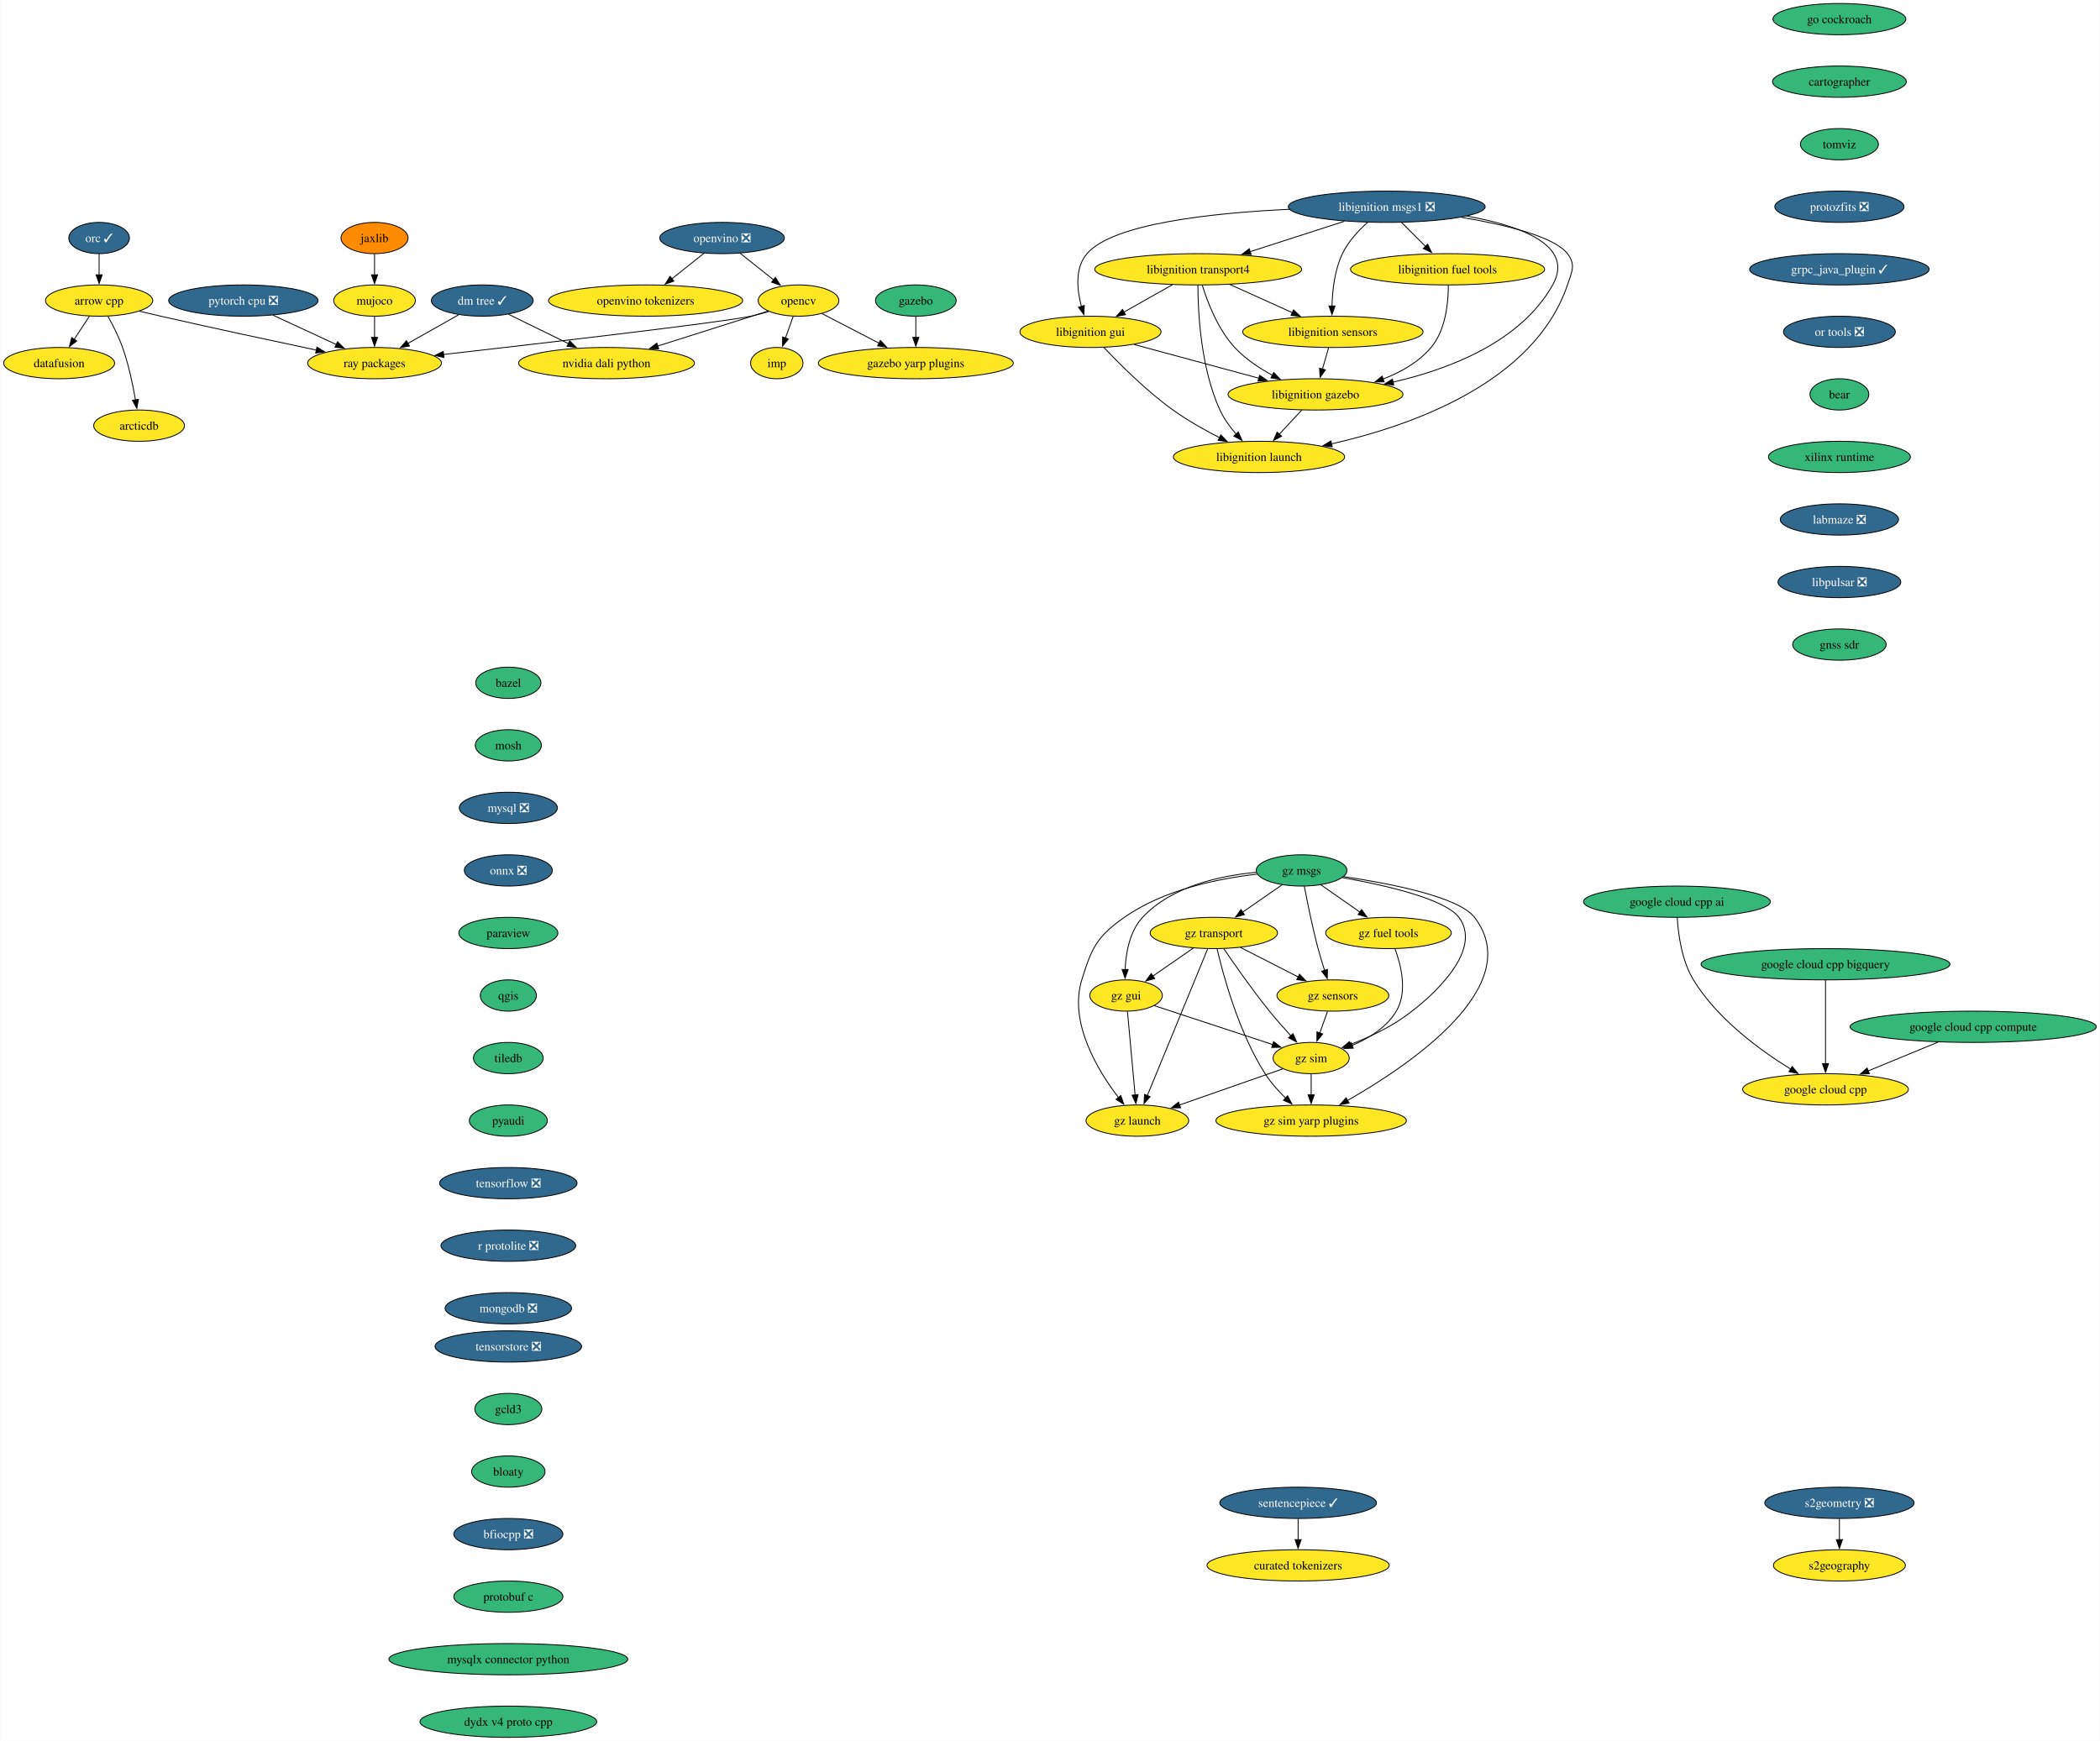
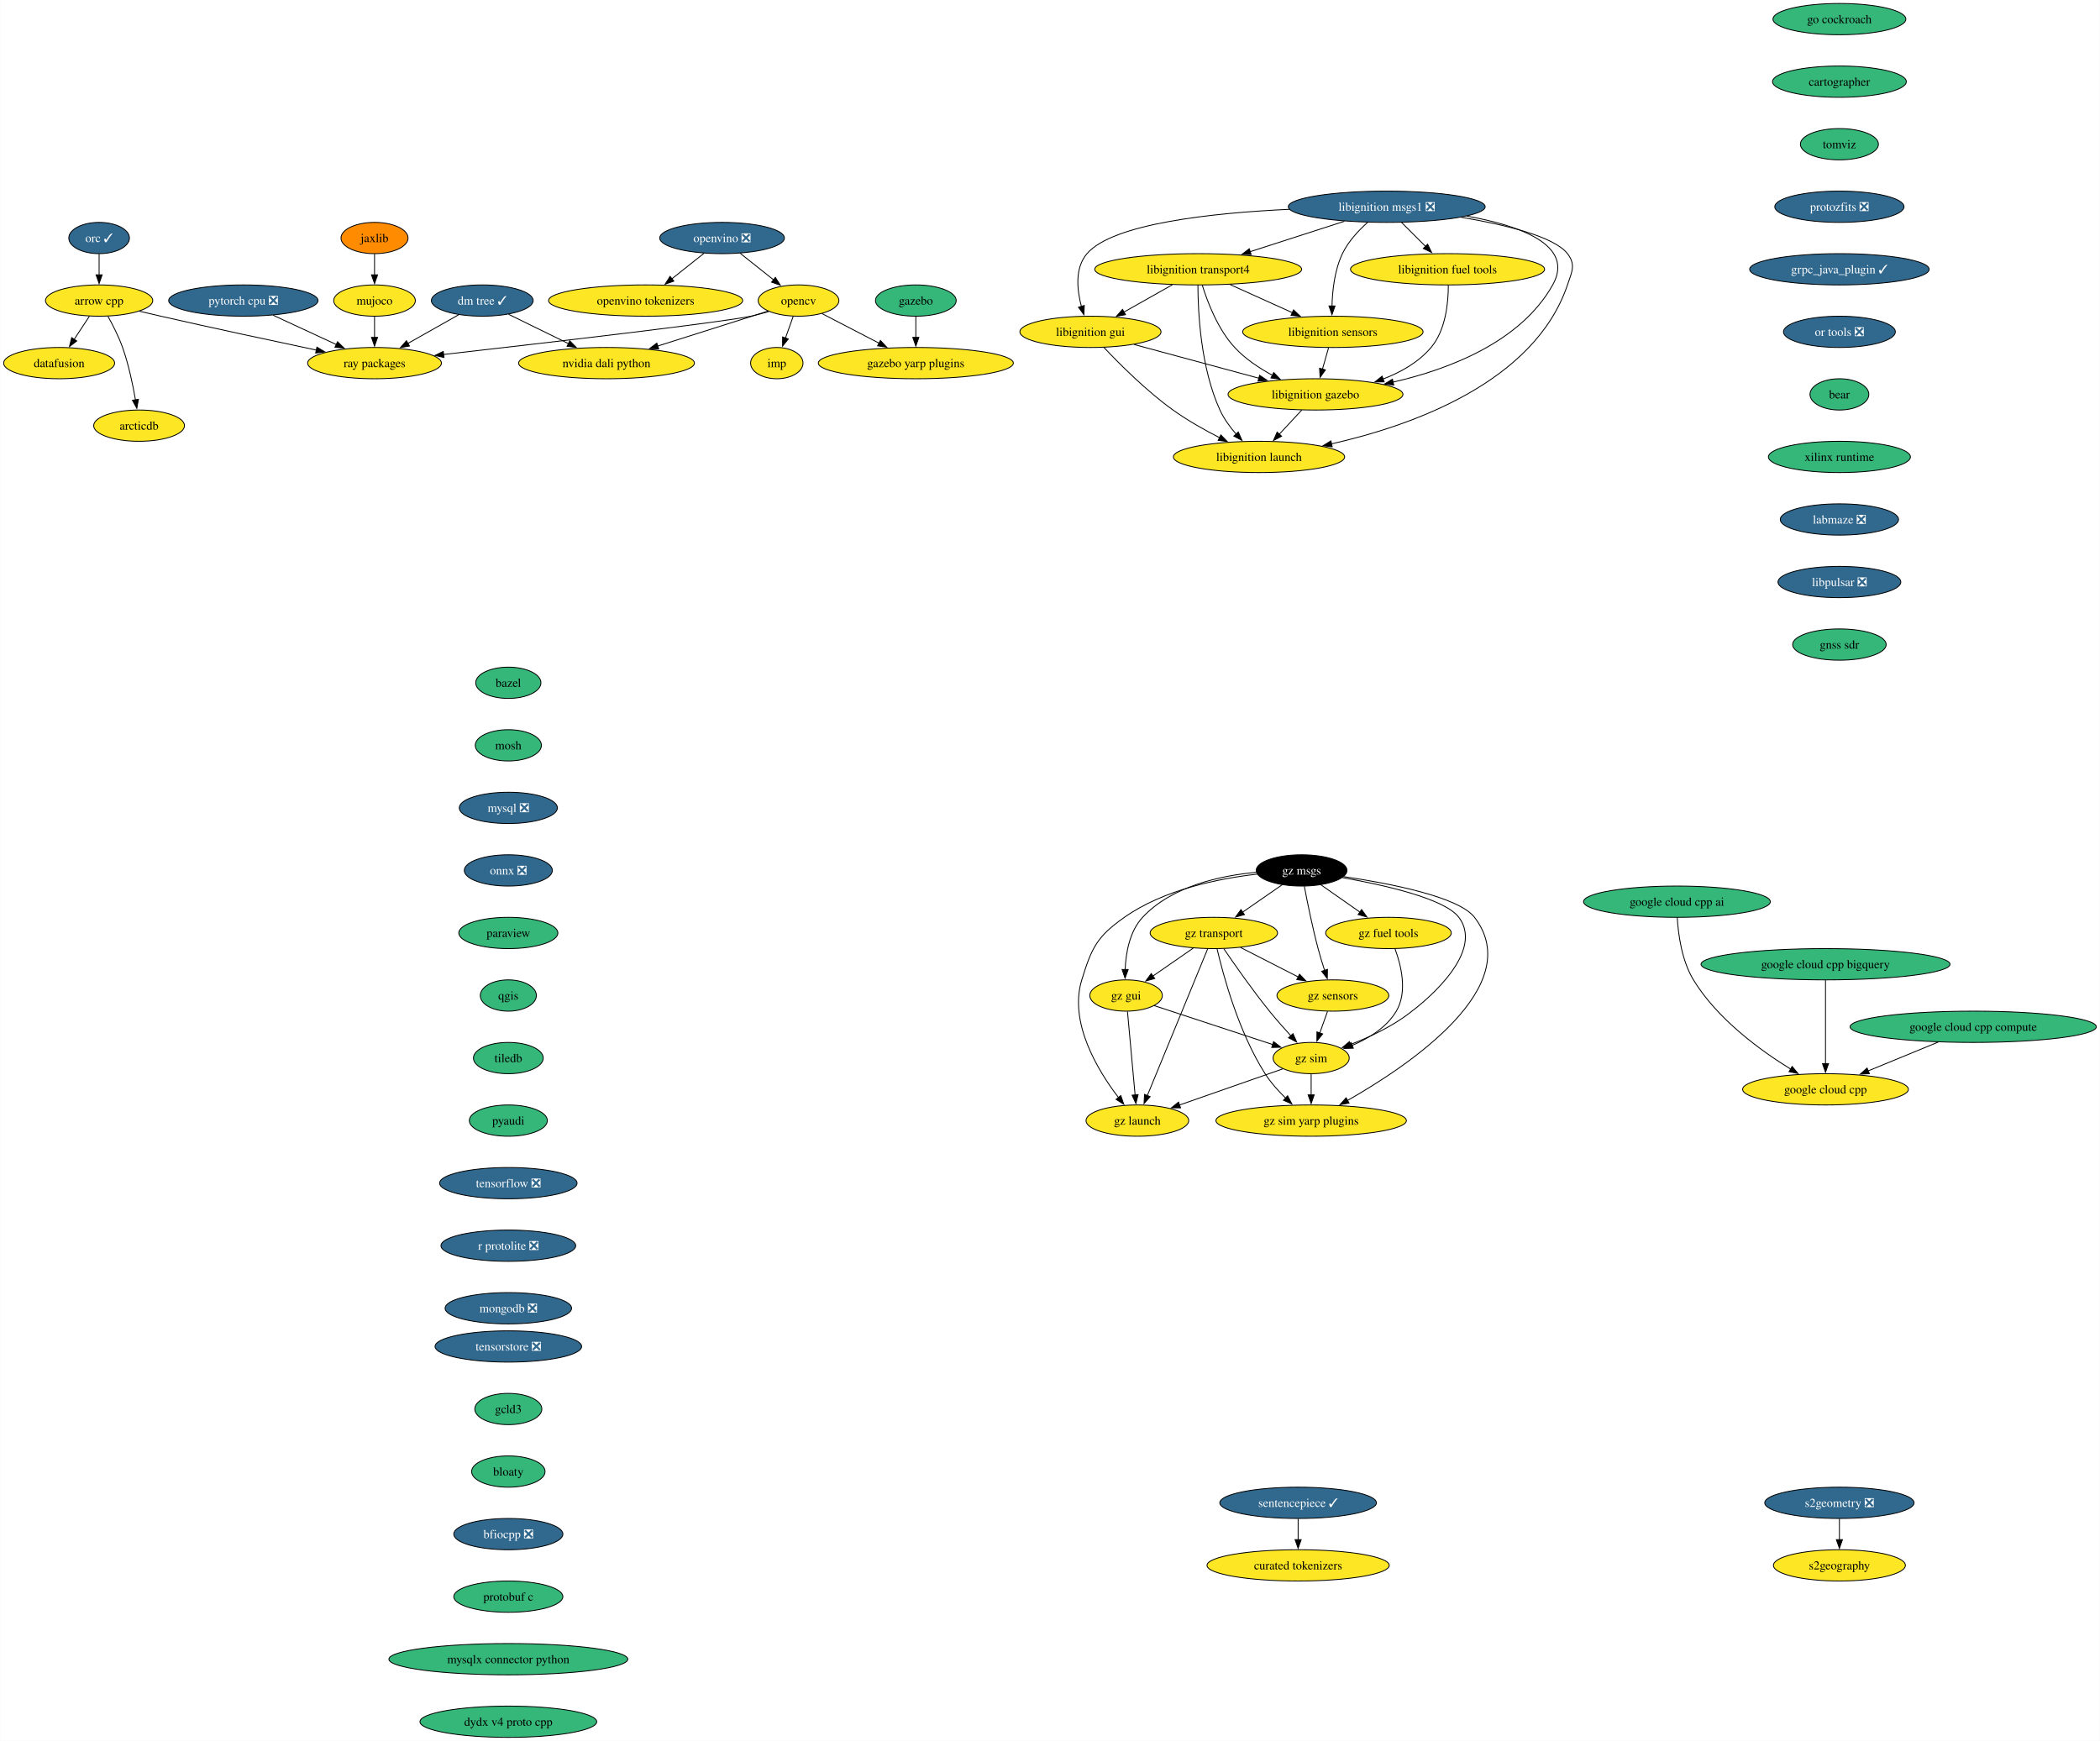
<svg xmlns="http://www.w3.org/2000/svg" xmlns:xlink="http://www.w3.org/1999/xlink" width="2417pt" height="2004pt" viewBox="0.00 0.00 2416.53 2004.00">
  <g id="graph0" class="graph" transform="scale(1 1) rotate(0) translate(4 2000)">
    <polygon fill="white" stroke="none" points="-4,4 -4,-2000 2412.53,-2000 2412.53,4 -4,4" />
    <g id="node1" class="node">
      <g id="a_node1">
        <a xlink:href="https://github.com/conda-forge/arrow-cpp-feedstock" xlink:title="arrow cpp">
          <ellipse fill="#fde725" stroke="black" cx="109.84" cy="-1654" rx="61.73" ry="18" />
          <text text-anchor="middle" x="109.84" y="-1649.33" font-family="Times,serif" font-size="14.00">arrow cpp</text>
        </a>
      </g>
    </g>
    <g id="node2" class="node">
      <g id="a_node2">
        <a xlink:href="https://github.com/conda-forge/ray-packages-feedstock" xlink:title="ray packages">
          <ellipse fill="#fde725" stroke="black" cx="426.84" cy="-1582" rx="76.99" ry="18" />
          <text text-anchor="middle" x="426.84" y="-1577.33" font-family="Times,serif" font-size="14.00">ray packages</text>
        </a>
      </g>
    </g>
    <g id="edge1" class="edge">
      <path fill="none" stroke="black" d="M156.01,-1641.78C164.27,-1639.82 172.8,-1637.83 180.84,-1636 241.3,-1622.25 310.35,-1607.45 359.86,-1597" />
      <polygon fill="black" stroke="black" points="360.52,-1600.44 369.58,-1594.95 359.08,-1593.59 360.52,-1600.44" />
    </g>
    <g id="node3" class="node">
      <g id="a_node3">
        <a xlink:href="https://github.com/conda-forge/datafusion-feedstock" xlink:title="datafusion">
          <ellipse fill="#fde725" stroke="black" cx="63.84" cy="-1582" rx="63.84" ry="18" />
          <text text-anchor="middle" x="63.84" y="-1577.33" font-family="Times,serif" font-size="14.00">datafusion</text>
        </a>
      </g>
    </g>
    <g id="edge2" class="edge">
      <path fill="none" stroke="black" d="M98.7,-1636.05C93.45,-1628.06 87.05,-1618.33 81.18,-1609.4" />
      <polygon fill="black" stroke="black" points="84.12,-1607.49 75.7,-1601.05 78.27,-1611.33 84.12,-1607.49" />
    </g>
    <g id="node4" class="node">
      <g id="a_node4">
        <a xlink:href="https://github.com/conda-forge/arcticdb-feedstock" xlink:title="arcticdb">
          <ellipse fill="#fde725" stroke="black" cx="155.84" cy="-1510" rx="52.26" ry="18" />
          <text text-anchor="middle" x="155.84" y="-1505.33" font-family="Times,serif" font-size="14.00">arcticdb</text>
        </a>
      </g>
    </g>
    <g id="edge3" class="edge">
      <path fill="none" stroke="black" d="M120.02,-1635.84C125.67,-1625.71 132.42,-1612.46 136.84,-1600 143.79,-1580.4 148.61,-1557.43 151.66,-1539.73" />
      <polygon fill="black" stroke="black" points="155.1,-1540.35 153.25,-1529.92 148.19,-1539.23 155.1,-1540.35" />
    </g>
    <g id="node5" class="node">
      <g id="a_node5">
        <a xlink:href="https://github.com/conda-forge/bazel-feedstock" xlink:title="bazel">
          <ellipse fill="#35b779" stroke="black" cx="580.84" cy="-1214" rx="37.53" ry="18" />
          <text text-anchor="middle" x="580.84" y="-1209.33" font-family="Times,serif" font-size="14.00">bazel</text>
        </a>
      </g>
    </g>
    <g id="node6" class="node">
      <g id="a_node6">
        <a xlink:href="https://github.com/conda-forge/mosh-feedstock" xlink:title="mosh">
          <ellipse fill="#35b779" stroke="black" cx="580.84" cy="-1142" rx="38.06" ry="18" />
          <text text-anchor="middle" x="580.84" y="-1137.33" font-family="Times,serif" font-size="14.00">mosh</text>
        </a>
      </g>
    </g>
    <g id="node7" class="node">
      <g id="a_node7">
        <a xlink:href="https://github.com/conda-forge/mysql-feedstock/pull/108" xlink:title="mysql ❎">
          <ellipse fill="#31688e" stroke="black" cx="580.84" cy="-1070" rx="56.47" ry="18" />
          <text text-anchor="middle" x="580.84" y="-1065.33" font-family="Times,serif" font-size="14.00" fill="white">mysql ❎</text>
        </a>
      </g>
    </g>
    <g id="node8" class="node">
      <g id="a_node8">
        <a xlink:href="https://github.com/conda-forge/onnx-feedstock/pull/126" xlink:title="onnx ❎">
          <ellipse fill="#31688e" stroke="black" cx="580.84" cy="-998" rx="50.68" ry="18" />
          <text text-anchor="middle" x="580.84" y="-993.33" font-family="Times,serif" font-size="14.00" fill="white">onnx ❎</text>
        </a>
      </g>
    </g>
    <g id="node9" class="node">
      <g id="a_node9">
        <a xlink:href="https://github.com/conda-forge/paraview-feedstock" xlink:title="paraview">
          <ellipse fill="#35b779" stroke="black" cx="580.84" cy="-926" rx="57" ry="18" />
          <text text-anchor="middle" x="580.84" y="-921.33" font-family="Times,serif" font-size="14.00">paraview</text>
        </a>
      </g>
    </g>
    <g id="node14" class="node">
      <g id="a_node14">
        <a xlink:href="https://github.com/conda-forge/qgis-feedstock" xlink:title="qgis">
          <ellipse fill="#35b779" stroke="black" cx="580.84" cy="-854" rx="32.27" ry="18" />
          <text text-anchor="middle" x="580.84" y="-849.33" font-family="Times,serif" font-size="14.00">qgis</text>
        </a>
      </g>
    </g>
    <g id="node10" class="node">
      <g id="a_node10">
        <a xlink:href="https://github.com/conda-forge/opencv-feedstock" xlink:title="opencv">
          <ellipse fill="#fde725" stroke="black" cx="914.84" cy="-1654" rx="46.47" ry="18" />
          <text text-anchor="middle" x="914.84" y="-1649.33" font-family="Times,serif" font-size="14.00">opencv</text>
        </a>
      </g>
    </g>
    <g id="edge8" class="edge">
      <path fill="none" stroke="black" d="M880.76,-1641.44C873.89,-1639.4 866.68,-1637.46 859.84,-1636 826.15,-1628.79 621.63,-1605.06 506.12,-1591.93" />
      <polygon fill="black" stroke="black" points="506.73,-1588.48 496.39,-1590.83 505.94,-1595.43 506.73,-1588.48" />
    </g>
    <g id="node11" class="node">
      <g id="a_node11">
        <a xlink:href="https://github.com/conda-forge/imp-feedstock" xlink:title="imp">
          <ellipse fill="#fde725" stroke="black" cx="889.84" cy="-1582" rx="30.16" ry="18" />
          <text text-anchor="middle" x="889.84" y="-1577.33" font-family="Times,serif" font-size="14.00">imp</text>
        </a>
      </g>
    </g>
    <g id="edge9" class="edge">
      <path fill="none" stroke="black" d="M908.66,-1635.7C905.96,-1628.15 902.73,-1619.12 899.72,-1610.68" />
      <polygon fill="black" stroke="black" points="903.11,-1609.77 896.45,-1601.53 896.52,-1612.12 903.11,-1609.77" />
    </g>
    <g id="node12" class="node">
      <g id="a_node12">
        <a xlink:href="https://github.com/conda-forge/gazebo-yarp-plugins-feedstock" xlink:title="gazebo yarp plugins">
          <ellipse fill="#fde725" stroke="black" cx="1049.84" cy="-1582" rx="112.24" ry="18" />
          <text text-anchor="middle" x="1049.84" y="-1577.33" font-family="Times,serif" font-size="14.00">gazebo yarp plugins</text>
        </a>
      </g>
    </g>
    <g id="edge10" class="edge">
      <path fill="none" stroke="black" d="M941.83,-1639C960.61,-1629.27 986.03,-1616.09 1007.49,-1604.96" />
      <polygon fill="black" stroke="black" points="1009.05,-1608.09 1016.31,-1600.38 1005.83,-1601.88 1009.05,-1608.09" />
    </g>
    <g id="node13" class="node">
      <g id="a_node13">
        <a xlink:href="https://github.com/conda-forge/nvidia-dali-python-feedstock" xlink:title="nvidia dali python">
          <ellipse fill="#fde725" stroke="black" cx="693.84" cy="-1582" rx="101.19" ry="18" />
          <text text-anchor="middle" x="693.84" y="-1577.33" font-family="Times,serif" font-size="14.00">nvidia dali python</text>
        </a>
      </g>
    </g>
    <g id="edge11" class="edge">
      <path fill="none" stroke="black" d="M879.82,-1641.91C845.7,-1631.1 793.2,-1614.47 752.67,-1601.63" />
      <polygon fill="black" stroke="black" points="753.88,-1598.35 743.29,-1598.66 751.76,-1605.02 753.88,-1598.35" />
    </g>
    <g id="node15" class="node">
      <g id="a_node15">
        <a xlink:href="https://github.com/conda-forge/tiledb-feedstock" xlink:title="tiledb">
          <ellipse fill="#35b779" stroke="black" cx="580.84" cy="-782" rx="40.16" ry="18" />
          <text text-anchor="middle" x="580.84" y="-777.33" font-family="Times,serif" font-size="14.00">tiledb</text>
        </a>
      </g>
    </g>
    <g id="node16" class="node">
      <g id="a_node16">
        <a xlink:href="https://github.com/conda-forge/pyaudi-feedstock" xlink:title="pyaudi">
          <ellipse fill="#35b779" stroke="black" cx="580.84" cy="-710" rx="44.9" ry="18" />
          <text text-anchor="middle" x="580.84" y="-705.33" font-family="Times,serif" font-size="14.00">pyaudi</text>
        </a>
      </g>
    </g>
    <g id="node17" class="node">
      <g id="a_node17">
        <a xlink:href="https://github.com/conda-forge/tensorflow-feedstock/pull/424" xlink:title="tensorflow ❎">
          <ellipse fill="#31688e" stroke="black" cx="580.84" cy="-638" rx="79.09" ry="18" />
          <text text-anchor="middle" x="580.84" y="-633.33" font-family="Times,serif" font-size="14.00" fill="white">tensorflow ❎</text>
        </a>
      </g>
    </g>
    <g id="node18" class="node">
      <g id="a_node18">
        <a xlink:href="https://github.com/conda-forge/r-protolite-feedstock/pull/47" xlink:title="r protolite ❎">
          <ellipse fill="#31688e" stroke="black" cx="580.84" cy="-566" rx="77.52" ry="18" />
          <text text-anchor="middle" x="580.84" y="-561.33" font-family="Times,serif" font-size="14.00" fill="white">r protolite ❎</text>
        </a>
      </g>
    </g>
    <g id="node19" class="node">
      <g id="a_node19">
        <a xlink:href="https://github.com/conda-forge/mongodb-feedstock/pull/101" xlink:title="mongodb ❎">
          <ellipse fill="#31688e" stroke="black" cx="580.84" cy="-494" rx="72.78" ry="18" />
          <text text-anchor="middle" x="580.84" y="-489.32" font-family="Times,serif" font-size="14.00" fill="white">mongodb ❎</text>
        </a>
      </g>
    </g>
    <g id="node20" class="node">
      <g id="a_node20">
        <a xlink:href="https://github.com/conda-forge/pytorch-cpu-feedstock/pull/373" xlink:title="pytorch cpu ❎">
          <ellipse fill="#31688e" stroke="black" cx="275.84" cy="-1654" rx="85.93" ry="18" />
          <text text-anchor="middle" x="275.84" y="-1649.33" font-family="Times,serif" font-size="14.00" fill="white">pytorch cpu ❎</text>
        </a>
      </g>
    </g>
    <g id="edge18" class="edge">
      <path fill="none" stroke="black" d="M310.1,-1637.12C331.68,-1627.11 359.75,-1614.1 382.95,-1603.34" />
      <polygon fill="black" stroke="black" points="384.25,-1606.6 391.85,-1599.22 381.31,-1600.25 384.25,-1606.6" />
    </g>
    <g id="node21" class="node">
      <g id="a_node21">
        <a xlink:href="https://github.com/conda-forge/orc-feedstock/pull/88" xlink:title="orc ✓">
          <ellipse fill="#31688e" stroke="black" cx="109.84" cy="-1726" rx="34.9" ry="18" />
          <text text-anchor="middle" x="109.84" y="-1721.33" font-family="Times,serif" font-size="14.00" fill="white">orc ✓</text>
        </a>
      </g>
    </g>
    <g id="edge19" class="edge">
      <path fill="none" stroke="black" d="M109.84,-1707.7C109.84,-1700.41 109.84,-1691.73 109.84,-1683.54" />
      <polygon fill="black" stroke="black" points="113.34,-1683.62 109.84,-1673.62 106.34,-1683.62 113.34,-1683.62" />
    </g>
    <g id="node22" class="node">
      <g id="a_node22">
        <a xlink:href="https://github.com/conda-forge/jaxlib-feedstock" xlink:title="jaxlib">
          <ellipse fill="#ff8c00" stroke="black" cx="426.84" cy="-1726" rx="38.58" ry="18" />
          <text text-anchor="middle" x="426.84" y="-1721.33" font-family="Times,serif" font-size="14.00">jaxlib</text>
        </a>
      </g>
    </g>
    <g id="node23" class="node">
      <g id="a_node23">
        <a xlink:href="https://github.com/conda-forge/mujoco-feedstock" xlink:title="mujoco">
          <ellipse fill="#fde725" stroke="black" cx="426.84" cy="-1654" rx="47" ry="18" />
          <text text-anchor="middle" x="426.84" y="-1649.33" font-family="Times,serif" font-size="14.00">mujoco</text>
        </a>
      </g>
    </g>
    <g id="edge20" class="edge">
      <path fill="none" stroke="black" d="M426.84,-1707.7C426.84,-1700.41 426.84,-1691.73 426.84,-1683.54" />
      <polygon fill="black" stroke="black" points="430.34,-1683.62 426.84,-1673.62 423.34,-1683.62 430.34,-1683.62" />
    </g>
    <g id="edge21" class="edge">
      <path fill="none" stroke="black" d="M426.84,-1635.7C426.84,-1628.41 426.84,-1619.73 426.84,-1611.54" />
      <polygon fill="black" stroke="black" points="430.34,-1611.62 426.84,-1601.62 423.34,-1611.62 430.34,-1611.62" />
    </g>
    <g id="node24" class="node">
      <g id="a_node24">
        <a xlink:href="https://github.com/conda-forge/libignition-transport4-feedstock" xlink:title="libignition transport4">
          <ellipse fill="#fde725" stroke="black" cx="1374.84" cy="-1690" rx="119.08" ry="18" />
          <text text-anchor="middle" x="1374.84" y="-1685.33" font-family="Times,serif" font-size="14.00">libignition transport4</text>
        </a>
      </g>
    </g>
    <g id="node25" class="node">
      <g id="a_node25">
        <a xlink:href="https://github.com/conda-forge/libignition-sensors-feedstock" xlink:title="libignition sensors">
          <ellipse fill="#fde725" stroke="black" cx="1529.84" cy="-1618" rx="103.82" ry="18" />
          <text text-anchor="middle" x="1529.84" y="-1613.33" font-family="Times,serif" font-size="14.00">libignition sensors</text>
        </a>
      </g>
    </g>
    <g id="edge22" class="edge">
      <path fill="none" stroke="black" d="M1411.57,-1672.41C1433.07,-1662.7 1460.43,-1650.34 1483.42,-1639.96" />
      <polygon fill="black" stroke="black" points="1484.58,-1643.28 1492.25,-1635.97 1481.7,-1636.9 1484.58,-1643.28" />
    </g>
    <g id="node26" class="node">
      <g id="a_node26">
        <a xlink:href="https://github.com/conda-forge/libignition-gui-feedstock" xlink:title="libignition gui">
          <ellipse fill="#fde725" stroke="black" cx="1250.84" cy="-1618" rx="81.2" ry="18" />
          <text text-anchor="middle" x="1250.84" y="-1613.33" font-family="Times,serif" font-size="14.00">libignition gui</text>
        </a>
      </g>
    </g>
    <g id="edge23" class="edge">
      <path fill="none" stroke="black" d="M1345.13,-1672.23C1328.41,-1662.79 1307.33,-1650.89 1289.34,-1640.74" />
      <polygon fill="black" stroke="black" points="1291.19,-1637.76 1280.76,-1635.89 1287.75,-1643.86 1291.19,-1637.76" />
    </g>
    <g id="node27" class="node">
      <g id="a_node27">
        <a xlink:href="https://github.com/conda-forge/libignition-gazebo-feedstock" xlink:title="libignition gazebo">
          <ellipse fill="#fde725" stroke="black" cx="1509.84" cy="-1546" rx="100.66" ry="18" />
          <text text-anchor="middle" x="1509.84" y="-1541.33" font-family="Times,serif" font-size="14.00">libignition gazebo</text>
        </a>
      </g>
    </g>
    <g id="edge24" class="edge">
      <path fill="none" stroke="black" d="M1379.51,-1671.8C1385.48,-1652.43 1397.45,-1620.94 1416.84,-1600 1428.95,-1586.91 1445.06,-1576.19 1460.45,-1567.89" />
      <polygon fill="black" stroke="black" points="1461.76,-1571.16 1469.07,-1563.49 1458.58,-1564.92 1461.76,-1571.16" />
    </g>
    <g id="node28" class="node">
      <g id="a_node28">
        <a xlink:href="https://github.com/conda-forge/libignition-launch-feedstock" xlink:title="libignition launch">
          <ellipse fill="#fde725" stroke="black" cx="1444.84" cy="-1474" rx="98.56" ry="18" />
          <text text-anchor="middle" x="1444.84" y="-1469.33" font-family="Times,serif" font-size="14.00">libignition launch</text>
        </a>
      </g>
    </g>
    <g id="edge25" class="edge">
      <path fill="none" stroke="black" d="M1374.51,-1671.68C1374.57,-1641.2 1377.6,-1576.62 1399.84,-1528 1404.41,-1518 1411.42,-1508.41 1418.56,-1500.2" />
      <polygon fill="black" stroke="black" points="1421,-1502.72 1425.22,-1493 1415.86,-1497.97 1421,-1502.72" />
    </g>
    <g id="edge26" class="edge">
      <path fill="none" stroke="black" d="M1524.89,-1599.7C1522.76,-1592.24 1520.21,-1583.32 1517.83,-1574.97" />
      <polygon fill="black" stroke="black" points="1521.25,-1574.21 1515.14,-1565.56 1514.52,-1576.14 1521.25,-1574.21" />
    </g>
    <g id="edge27" class="edge">
      <path fill="none" stroke="black" d="M1301.08,-1603.42C1342.04,-1592.35 1400.18,-1576.64 1444.7,-1564.6" />
      <polygon fill="black" stroke="black" points="1445.51,-1568.01 1454.25,-1562.02 1443.68,-1561.25 1445.51,-1568.01" />
    </g>
    <g id="edge28" class="edge">
      <path fill="none" stroke="black" d="M1266.18,-1600.18C1284.08,-1581.17 1315.17,-1550 1345.84,-1528 1362.52,-1516.03 1382.24,-1504.94 1399.66,-1496.03" />
      <polygon fill="black" stroke="black" points="1400.89,-1499.33 1408.26,-1491.72 1397.76,-1493.07 1400.89,-1499.33" />
    </g>
    <g id="edge29" class="edge">
      <path fill="none" stroke="black" d="M1494.1,-1528.05C1486.28,-1519.63 1476.67,-1509.28 1468.02,-1499.97" />
      <polygon fill="black" stroke="black" points="1470.82,-1497.84 1461.45,-1492.9 1465.69,-1502.61 1470.82,-1497.84" />
    </g>
    <g id="node29" class="node">
      <g id="a_node29">
        <a xlink:href="https://github.com/conda-forge/libignition-msgs1-feedstock/pull/114" xlink:title="libignition msgs1 ❎">
          <ellipse fill="#31688e" stroke="black" cx="1591.84" cy="-1762" rx="113.29" ry="18" />
          <text text-anchor="middle" x="1591.84" y="-1757.33" font-family="Times,serif" font-size="14.00" fill="white">libignition msgs1 ❎</text>
        </a>
      </g>
    </g>
    <g id="edge30" class="edge">
      <path fill="none" stroke="black" d="M1543.14,-1745.29C1511,-1734.92 1468.69,-1721.27 1434.53,-1710.26" />
      <polygon fill="black" stroke="black" points="1435.78,-1706.98 1425.19,-1707.24 1433.63,-1713.64 1435.78,-1706.98" />
    </g>
    <g id="edge31" class="edge">
      <path fill="none" stroke="black" d="M1569.79,-1743.97C1559.24,-1734.55 1547.48,-1721.95 1540.84,-1708 1531.87,-1689.18 1529.27,-1665.7 1528.84,-1647.59" />
      <polygon fill="black" stroke="black" points="1532.34,-1647.8 1528.82,-1637.8 1525.34,-1647.81 1532.34,-1647.8" />
    </g>
    <g id="edge32" class="edge">
      <path fill="none" stroke="black" d="M1479.92,-1759.07C1390.93,-1754.88 1276.58,-1742.66 1246.84,-1708 1232.76,-1691.59 1235.24,-1666.57 1240.41,-1647.23" />
      <polygon fill="black" stroke="black" points="1243.72,-1648.36 1243.3,-1637.78 1237.03,-1646.31 1243.72,-1648.36" />
    </g>
    <g id="edge33" class="edge">
      <path fill="none" stroke="black" d="M1684.01,-1751.23C1744.74,-1740.43 1808.66,-1718.02 1782.84,-1672 1745.93,-1606.25 1663.59,-1574.9 1598.93,-1560.06" />
      <polygon fill="black" stroke="black" points="1599.89,-1556.69 1589.37,-1557.97 1598.4,-1563.53 1599.89,-1556.69" />
    </g>
    <g id="edge34" class="edge">
      <path fill="none" stroke="black" d="M1677.53,-1749.89C1727.82,-1741.41 1784.46,-1727.79 1799.84,-1708 1809.65,-1695.37 1804.96,-1687.16 1799.84,-1672 1761.86,-1559.72 1620.59,-1509.94 1528.12,-1489.01" />
      <polygon fill="black" stroke="black" points="1529.09,-1485.64 1518.57,-1486.92 1527.59,-1492.47 1529.09,-1485.64" />
    </g>
    <g id="node30" class="node">
      <g id="a_node30">
        <a xlink:href="https://github.com/conda-forge/libignition-fuel-tools-feedstock" xlink:title="libignition fuel tools">
          <ellipse fill="#fde725" stroke="black" cx="1661.84" cy="-1690" rx="111.71" ry="18" />
          <text text-anchor="middle" x="1661.84" y="-1685.33" font-family="Times,serif" font-size="14.00">libignition fuel tools</text>
        </a>
      </g>
    </g>
    <g id="edge35" class="edge">
      <path fill="none" stroke="black" d="M1608.78,-1744.05C1617.08,-1735.75 1627.25,-1725.58 1636.46,-1716.38" />
      <polygon fill="black" stroke="black" points="1638.89,-1718.89 1643.49,-1709.35 1633.94,-1713.94 1638.89,-1718.89" />
    </g>
    <g id="edge36" class="edge">
      <path fill="none" stroke="black" d="M1662.71,-1671.52C1662.75,-1651.89 1659.85,-1620.16 1642.84,-1600 1628.57,-1583.1 1608.15,-1571.54 1587.58,-1563.66" />
      <polygon fill="black" stroke="black" points="1588.86,-1560.4 1578.27,-1560.36 1586.53,-1567 1588.86,-1560.4" />
    </g>
    <g id="node31" class="node">
      <g id="a_node31">
        <a xlink:href="https://github.com/conda-forge/gazebo-feedstock" xlink:title="gazebo">
          <ellipse fill="#35b779" stroke="black" cx="1049.84" cy="-1654" rx="46.47" ry="18" />
          <text text-anchor="middle" x="1049.84" y="-1649.33" font-family="Times,serif" font-size="14.00">gazebo</text>
        </a>
      </g>
    </g>
    <g id="edge37" class="edge">
      <path fill="none" stroke="black" d="M1049.84,-1635.7C1049.84,-1628.41 1049.84,-1619.73 1049.84,-1611.54" />
      <polygon fill="black" stroke="black" points="1053.34,-1611.62 1049.84,-1601.62 1046.34,-1611.62 1053.34,-1611.62" />
    </g>
    <g id="node32" class="node">
      <g id="a_node32">
        <a xlink:href="https://github.com/conda-forge/google-cloud-cpp-feedstock" xlink:title="google cloud cpp">
          <ellipse fill="#fde725" stroke="black" cx="2096.84" cy="-746" rx="95.4" ry="18" />
          <text text-anchor="middle" x="2096.84" y="-741.33" font-family="Times,serif" font-size="14.00">google cloud cpp</text>
        </a>
      </g>
    </g>
    <g id="node33" class="node">
      <g id="a_node33">
        <a xlink:href="https://github.com/conda-forge/go-cockroach-feedstock" xlink:title="go cockroach">
          <ellipse fill="#35b779" stroke="black" cx="2112.84" cy="-1978" rx="76.46" ry="18" />
          <text text-anchor="middle" x="2112.84" y="-1973.33" font-family="Times,serif" font-size="14.00">go cockroach</text>
        </a>
      </g>
    </g>
    <g id="node34" class="node">
      <g id="a_node34">
        <a xlink:href="https://github.com/conda-forge/cartographer-feedstock" xlink:title="cartographer">
          <ellipse fill="#35b779" stroke="black" cx="2112.84" cy="-1906" rx="76.99" ry="18" />
          <text text-anchor="middle" x="2112.84" y="-1901.33" font-family="Times,serif" font-size="14.00">cartographer</text>
        </a>
      </g>
    </g>
    <g id="node35" class="node">
      <g id="a_node35">
        <a xlink:href="https://github.com/conda-forge/tomviz-feedstock" xlink:title="tomviz">
          <ellipse fill="#35b779" stroke="black" cx="2112.84" cy="-1834" rx="44.9" ry="18" />
          <text text-anchor="middle" x="2112.84" y="-1829.33" font-family="Times,serif" font-size="14.00">tomviz</text>
        </a>
      </g>
    </g>
    <g id="node41" class="node">
      <g id="a_node41">
        <a xlink:href="https://github.com/conda-forge/protozfits-feedstock/pull/48" xlink:title="protozfits ❎">
          <ellipse fill="#31688e" stroke="black" cx="2112.84" cy="-1762" rx="74.36" ry="18" />
          <text text-anchor="middle" x="2112.84" y="-1757.33" font-family="Times,serif" font-size="14.00" fill="white">protozfits ❎</text>
        </a>
      </g>
    </g>
    <g id="node36" class="node">
      <g id="a_node36">
        <a xlink:href="https://github.com/conda-forge/sentencepiece-feedstock/pull/64" xlink:title="sentencepiece ✓">
          <ellipse fill="#31688e" stroke="black" cx="1489.84" cy="-270" rx="90.14" ry="18" />
          <text text-anchor="middle" x="1489.84" y="-265.32" font-family="Times,serif" font-size="14.00" fill="white">sentencepiece ✓</text>
        </a>
      </g>
    </g>
    <g id="node37" class="node">
      <g id="a_node37">
        <a xlink:href="https://github.com/conda-forge/curated-tokenizers-feedstock" xlink:title="curated tokenizers">
          <ellipse fill="#fde725" stroke="black" cx="1489.84" cy="-198" rx="104.87" ry="18" />
          <text text-anchor="middle" x="1489.84" y="-193.32" font-family="Times,serif" font-size="14.00">curated tokenizers</text>
        </a>
      </g>
    </g>
    <g id="edge40" class="edge">
      <path fill="none" stroke="black" d="M1489.84,-251.7C1489.84,-244.41 1489.84,-235.73 1489.84,-227.54" />
      <polygon fill="black" stroke="black" points="1493.34,-227.62 1489.84,-217.62 1486.34,-227.62 1493.34,-227.62" />
    </g>
    <g id="node38" class="node">
      <g id="a_node38">
        <a xlink:href="https://github.com/conda-forge/s2geometry-feedstock/pull/23" xlink:title="s2geometry ❎">
          <ellipse fill="#31688e" stroke="black" cx="2112.84" cy="-270" rx="85.93" ry="18" />
          <text text-anchor="middle" x="2112.84" y="-265.32" font-family="Times,serif" font-size="14.00" fill="white">s2geometry ❎</text>
        </a>
      </g>
    </g>
    <g id="node39" class="node">
      <g id="a_node39">
        <a xlink:href="https://github.com/conda-forge/s2geography-feedstock" xlink:title="s2geography">
          <ellipse fill="#fde725" stroke="black" cx="2112.84" cy="-198" rx="75.94" ry="18" />
          <text text-anchor="middle" x="2112.84" y="-193.32" font-family="Times,serif" font-size="14.00">s2geography</text>
        </a>
      </g>
    </g>
    <g id="edge41" class="edge">
      <path fill="none" stroke="black" d="M2112.84,-251.7C2112.84,-244.41 2112.84,-235.73 2112.84,-227.54" />
      <polygon fill="black" stroke="black" points="2116.34,-227.62 2112.84,-217.62 2109.34,-227.62 2116.34,-227.62" />
    </g>
    <g id="node40" class="node">
      <g id="a_node40">
        <a xlink:href="https://github.com/conda-forge/dm-tree-feedstock/pull/43" xlink:title="dm tree ✓">
          <ellipse fill="#31688e" stroke="black" cx="550.84" cy="-1654" rx="58.57" ry="18" />
          <text text-anchor="middle" x="550.84" y="-1649.33" font-family="Times,serif" font-size="14.00" fill="white">dm tree ✓</text>
        </a>
      </g>
    </g>
    <g id="edge42" class="edge">
      <path fill="none" stroke="black" d="M523.62,-1637.64C506.46,-1627.95 484.04,-1615.29 465.1,-1604.6" />
      <polygon fill="black" stroke="black" points="467.02,-1601.67 456.59,-1599.8 463.58,-1607.76 467.02,-1601.67" />
    </g>
    <g id="edge43" class="edge">
      <path fill="none" stroke="black" d="M581.16,-1638.15C601.19,-1628.35 627.76,-1615.34 650.07,-1604.42" />
      <polygon fill="black" stroke="black" points="651.5,-1607.62 658.94,-1600.08 648.42,-1601.33 651.5,-1607.62" />
    </g>
    <g id="node42" class="node">
      <g id="a_node42">
        <a xlink:href="https://github.com/conda-forge/grpc_java_plugin-feedstock/pull/90" xlink:title="grpc_java_plugin ✓">
          <ellipse fill="#31688e" stroke="black" cx="2112.84" cy="-1690" rx="103.29" ry="18" />
          <text text-anchor="middle" x="2112.84" y="-1685.33" font-family="Times,serif" font-size="14.00" fill="white">grpc_java_plugin ✓</text>
        </a>
      </g>
    </g>
    <g id="node43" class="node">
      <g id="a_node43">
        <a xlink:href="https://github.com/conda-forge/or-tools-feedstock/pull/65" xlink:title="or tools ❎">
          <ellipse fill="#31688e" stroke="black" cx="2112.84" cy="-1618" rx="64.36" ry="18" />
          <text text-anchor="middle" x="2112.84" y="-1613.33" font-family="Times,serif" font-size="14.00" fill="white">or tools ❎</text>
        </a>
      </g>
    </g>
    <g id="node44" class="node">
      <g id="a_node44">
        <a xlink:href="https://github.com/conda-forge/bear-feedstock" xlink:title="bear">
          <ellipse fill="#35b779" stroke="black" cx="2112.84" cy="-1546" rx="33.85" ry="18" />
          <text text-anchor="middle" x="2112.84" y="-1541.33" font-family="Times,serif" font-size="14.00">bear</text>
        </a>
      </g>
    </g>
    <g id="node45" class="node">
      <g id="a_node45">
        <a xlink:href="https://github.com/conda-forge/xilinx-runtime-feedstock" xlink:title="xilinx runtime">
          <ellipse fill="#35b779" stroke="black" cx="2112.84" cy="-1474" rx="81.72" ry="18" />
          <text text-anchor="middle" x="2112.84" y="-1469.33" font-family="Times,serif" font-size="14.00">xilinx runtime</text>
        </a>
      </g>
    </g>
    <g id="node46" class="node">
      <g id="a_node46">
        <a xlink:href="https://github.com/conda-forge/labmaze-feedstock/pull/15" xlink:title="labmaze ❎">
          <ellipse fill="#31688e" stroke="black" cx="2112.84" cy="-1402" rx="68.04" ry="18" />
          <text text-anchor="middle" x="2112.84" y="-1397.33" font-family="Times,serif" font-size="14.00" fill="white">labmaze ❎</text>
        </a>
      </g>
    </g>
    <g id="node55" class="node">
      <g id="a_node55">
        <a xlink:href="https://github.com/conda-forge/libpulsar-feedstock/pull/26" xlink:title="libpulsar ❎">
          <ellipse fill="#31688e" stroke="black" cx="2112.84" cy="-1330" rx="70.68" ry="18" />
          <text text-anchor="middle" x="2112.84" y="-1325.33" font-family="Times,serif" font-size="14.00" fill="white">libpulsar ❎</text>
        </a>
      </g>
    </g>
    <g id="node47" class="node">
      <g id="a_node47">
        <a xlink:href="https://github.com/conda-forge/gz-msgs-feedstock" xlink:title="gz msgs">
-           <ellipse fill="#35b779" stroke="black" cx="1493.84" cy="-998" rx="52.26" ry="18" />
-           <text text-anchor="middle" x="1493.84" y="-993.33" font-family="Times,serif" font-size="14.00">gz msgs</text>
+           <ellipse fill="#000000" stroke="black" cx="1493.84" cy="-998" rx="52.26" ry="18" />
+           <text text-anchor="middle" x="1493.84" y="-993.33" font-family="Times,serif" font-size="14.00" fill="white">gz msgs</text>
        </a>
      </g>
    </g>
    <g id="node48" class="node">
      <g id="a_node48">
        <a xlink:href="https://github.com/conda-forge/gz-transport-feedstock" xlink:title="gz transport">
          <ellipse fill="#fde725" stroke="black" cx="1392.84" cy="-926" rx="73.3" ry="18" />
          <text text-anchor="middle" x="1392.84" y="-921.33" font-family="Times,serif" font-size="14.00">gz transport</text>
        </a>
      </g>
    </g>
    <g id="edge50" class="edge">
      <path fill="none" stroke="black" d="M1471.42,-981.46C1458.07,-972.21 1440.88,-960.3 1425.99,-949.98" />
      <polygon fill="black" stroke="black" points="1428.05,-947.15 1417.84,-944.33 1424.06,-952.9 1428.05,-947.15" />
    </g>
    <g id="node49" class="node">
      <g id="a_node49">
        <a xlink:href="https://github.com/conda-forge/gz-fuel-tools-feedstock" xlink:title="gz fuel tools">
          <ellipse fill="#fde725" stroke="black" cx="1593.84" cy="-926" rx="72.25" ry="18" />
          <text text-anchor="middle" x="1593.84" y="-921.33" font-family="Times,serif" font-size="14.00">gz fuel tools</text>
        </a>
      </g>
    </g>
    <g id="edge51" class="edge">
      <path fill="none" stroke="black" d="M1516.03,-981.46C1529.24,-972.21 1546.26,-960.3 1561.01,-949.98" />
      <polygon fill="black" stroke="black" points="1562.89,-952.94 1569.07,-944.34 1558.87,-947.2 1562.89,-952.94" />
    </g>
    <g id="node50" class="node">
      <g id="a_node50">
        <a xlink:href="https://github.com/conda-forge/gz-gui-feedstock" xlink:title="gz gui">
          <ellipse fill="#fde725" stroke="black" cx="1291.84" cy="-854" rx="41.74" ry="18" />
          <text text-anchor="middle" x="1291.84" y="-849.33" font-family="Times,serif" font-size="14.00">gz gui</text>
        </a>
      </g>
    </g>
    <g id="edge52" class="edge">
      <path fill="none" stroke="black" d="M1441.83,-995.83C1400.52,-992.03 1344.3,-979.95 1310.84,-944 1295.93,-927.99 1291.59,-903.26 1290.75,-883.93" />
      <polygon fill="black" stroke="black" points="1294.25,-883.91 1290.63,-873.95 1287.25,-883.98 1294.25,-883.91" />
    </g>
    <g id="node51" class="node">
      <g id="a_node51">
        <a xlink:href="https://github.com/conda-forge/gz-sensors-feedstock" xlink:title="gz sensors">
          <ellipse fill="#fde725" stroke="black" cx="1529.84" cy="-854" rx="64.36" ry="18" />
          <text text-anchor="middle" x="1529.84" y="-849.33" font-family="Times,serif" font-size="14.00">gz sensors</text>
        </a>
      </g>
    </g>
    <g id="edge53" class="edge">
      <path fill="none" stroke="black" d="M1496.97,-979.82C1500.39,-961.8 1506.25,-932.73 1512.84,-908 1515.03,-899.75 1517.74,-890.88 1520.34,-882.8" />
      <polygon fill="black" stroke="black" points="1523.6,-884.09 1523.41,-873.49 1516.95,-881.9 1523.6,-884.09" />
    </g>
    <g id="node52" class="node">
      <g id="a_node52">
        <a xlink:href="https://github.com/conda-forge/gz-sim-feedstock" xlink:title="gz sim">
          <ellipse fill="#fde725" stroke="black" cx="1504.84" cy="-782" rx="43.84" ry="18" />
          <text text-anchor="middle" x="1504.84" y="-777.33" font-family="Times,serif" font-size="14.00">gz sim</text>
        </a>
      </g>
    </g>
    <g id="edge54" class="edge">
      <path fill="none" stroke="black" d="M1540.92,-989.71C1588.98,-981.2 1658.74,-965.49 1674.84,-944 1707.9,-899.86 1621.9,-836.86 1620.84,-836 1599.94,-819.17 1572.84,-806.4 1550.08,-797.62" />
      <polygon fill="black" stroke="black" points="1551.32,-794.34 1540.73,-794.15 1548.89,-800.91 1551.32,-794.34" />
    </g>
    <g id="node53" class="node">
      <g id="a_node53">
        <a xlink:href="https://github.com/conda-forge/gz-launch-feedstock" xlink:title="gz launch">
          <ellipse fill="#fde725" stroke="black" cx="1304.84" cy="-710" rx="59.1" ry="18" />
          <text text-anchor="middle" x="1304.84" y="-705.33" font-family="Times,serif" font-size="14.00">gz launch</text>
        </a>
      </g>
    </g>
    <g id="edge55" class="edge">
      <path fill="none" stroke="black" d="M1442.7,-993.73C1398.7,-988.71 1335.31,-976.03 1289.84,-944 1258.19,-921.71 1252.23,-908.99 1240.84,-872 1225.75,-823.02 1259.09,-767.93 1283.08,-736.55" />
      <polygon fill="black" stroke="black" points="1285.76,-738.8 1289.22,-728.79 1280.27,-734.46 1285.76,-738.8" />
    </g>
    <g id="node54" class="node">
      <g id="a_node54">
        <a xlink:href="https://github.com/conda-forge/gz-sim-yarp-plugins-feedstock" xlink:title="gz sim yarp plugins">
          <ellipse fill="#fde725" stroke="black" cx="1504.84" cy="-710" rx="109.61" ry="18" />
          <text text-anchor="middle" x="1504.84" y="-705.33" font-family="Times,serif" font-size="14.00">gz sim yarp plugins</text>
        </a>
      </g>
    </g>
    <g id="edge56" class="edge">
      <path fill="none" stroke="black" d="M1542.2,-990.89C1595.03,-983.1 1674.59,-967.74 1692.84,-944 1753.41,-865.18 1618.55,-774.08 1546.45,-733.05" />
      <polygon fill="black" stroke="black" points="1548.48,-730.17 1538.04,-728.34 1545.06,-736.28 1548.48,-730.17" />
    </g>
    <g id="edge57" class="edge">
      <path fill="none" stroke="black" d="M1369.16,-908.59C1355.28,-898.97 1337.61,-886.73 1322.66,-876.37" />
      <polygon fill="black" stroke="black" points="1324.76,-873.56 1314.55,-870.74 1320.77,-879.31 1324.76,-873.56" />
    </g>
    <g id="edge58" class="edge">
      <path fill="none" stroke="black" d="M1423.58,-909.29C1443.24,-899.24 1468.94,-886.12 1490.13,-875.28" />
      <polygon fill="black" stroke="black" points="1491.47,-878.53 1498.79,-870.86 1488.29,-872.3 1491.47,-878.53" />
    </g>
    <g id="edge59" class="edge">
      <path fill="none" stroke="black" d="M1404.32,-907.85C1416.72,-889.61 1437.34,-860.13 1456.84,-836 1464.56,-826.44 1473.49,-816.35 1481.53,-807.57" />
      <polygon fill="black" stroke="black" points="1483.95,-810.11 1488.18,-800.4 1478.82,-805.35 1483.95,-810.11" />
    </g>
    <g id="edge60" class="edge">
      <path fill="none" stroke="black" d="M1385.78,-907.85C1370.59,-870.91 1334.67,-783.55 1316.21,-738.67" />
      <polygon fill="black" stroke="black" points="1319.54,-737.55 1312.5,-729.63 1313.06,-740.21 1319.54,-737.55" />
    </g>
    <g id="edge61" class="edge">
      <path fill="none" stroke="black" d="M1396.51,-907.92C1403.64,-877.27 1421.39,-811.67 1451.84,-764 1458.3,-753.88 1466.98,-744.17 1475.45,-735.9" />
      <polygon fill="black" stroke="black" points="1477.74,-738.55 1482.65,-729.16 1472.96,-733.44 1477.74,-738.55" />
    </g>
    <g id="edge62" class="edge">
      <path fill="none" stroke="black" d="M1601.41,-907.6C1608.42,-888.62 1615.96,-858.01 1602.84,-836 1591.64,-817.21 1571.22,-804.68 1551.9,-796.55" />
      <polygon fill="black" stroke="black" points="1553.35,-793.36 1542.76,-793.01 1550.83,-799.89 1553.35,-793.36" />
    </g>
    <g id="edge63" class="edge">
      <path fill="none" stroke="black" d="M1324.19,-842.37C1360.64,-830.39 1420.12,-810.84 1460.8,-797.47" />
      <polygon fill="black" stroke="black" points="1461.63,-800.88 1470.04,-794.44 1459.45,-794.23 1461.63,-800.88" />
    </g>
    <g id="edge64" class="edge">
      <path fill="none" stroke="black" d="M1293.43,-835.59C1295.62,-811.61 1299.6,-768.14 1302.23,-739.42" />
      <polygon fill="black" stroke="black" points="1305.7,-739.9 1303.13,-729.62 1298.73,-739.26 1305.7,-739.9" />
    </g>
    <g id="edge65" class="edge">
      <path fill="none" stroke="black" d="M1523.66,-835.7C1520.96,-828.15 1517.73,-819.12 1514.72,-810.68" />
      <polygon fill="black" stroke="black" points="1518.11,-809.77 1511.45,-801.53 1511.52,-812.12 1518.11,-809.77" />
    </g>
    <g id="edge66" class="edge">
      <path fill="none" stroke="black" d="M1472.26,-769.6C1439.92,-758.28 1389.97,-740.8 1353.04,-727.87" />
      <polygon fill="black" stroke="black" points="1354.54,-724.69 1343.94,-724.69 1352.23,-731.3 1354.54,-724.69" />
    </g>
    <g id="edge67" class="edge">
      <path fill="none" stroke="black" d="M1504.84,-763.7C1504.84,-756.41 1504.84,-747.73 1504.84,-739.54" />
      <polygon fill="black" stroke="black" points="1508.34,-739.62 1504.84,-729.62 1501.34,-739.62 1508.34,-739.62" />
    </g>
    <g id="node58" class="node">
      <g id="a_node58">
        <a xlink:href="https://github.com/conda-forge/gnss-sdr-feedstock" xlink:title="gnss sdr">
          <ellipse fill="#35b779" stroke="black" cx="2112.84" cy="-1258" rx="53.84" ry="18" />
          <text text-anchor="middle" x="2112.84" y="-1253.33" font-family="Times,serif" font-size="14.00">gnss sdr</text>
        </a>
      </g>
    </g>
    <g id="node56" class="node">
      <g id="a_node56">
        <a xlink:href="https://github.com/conda-forge/openvino-feedstock/pull/128" xlink:title="openvino ❎">
          <ellipse fill="#31688e" stroke="black" cx="826.84" cy="-1726" rx="71.73" ry="18" />
          <text text-anchor="middle" x="826.84" y="-1721.33" font-family="Times,serif" font-size="14.00" fill="white">openvino ❎</text>
        </a>
      </g>
    </g>
    <g id="edge69" class="edge">
      <path fill="none" stroke="black" d="M847.69,-1708.41C859.22,-1699.24 873.72,-1687.7 886.29,-1677.7" />
      <polygon fill="black" stroke="black" points="888.2,-1680.66 893.85,-1671.69 883.85,-1675.18 888.2,-1680.66" />
    </g>
    <g id="node57" class="node">
      <g id="a_node57">
        <a xlink:href="https://github.com/conda-forge/openvino-tokenizers-feedstock" xlink:title="openvino tokenizers">
          <ellipse fill="#fde725" stroke="black" cx="738.84" cy="-1654" rx="111.71" ry="18" />
          <text text-anchor="middle" x="738.84" y="-1649.33" font-family="Times,serif" font-size="14.00">openvino tokenizers</text>
        </a>
      </g>
    </g>
    <g id="edge70" class="edge">
      <path fill="none" stroke="black" d="M805.98,-1708.41C794.96,-1699.65 781.24,-1688.73 769.08,-1679.06" />
      <polygon fill="black" stroke="black" points="771.34,-1676.38 761.34,-1672.9 766.98,-1681.86 771.34,-1676.38" />
    </g>
    <g id="node59" class="node">
      <g id="a_node59">
        <a xlink:href="https://github.com/conda-forge/tensorstore-feedstock/pull/54" xlink:title="tensorstore ❎">
          <ellipse fill="#31688e" stroke="black" cx="580.84" cy="-450" rx="84.35" ry="18" />
          <text text-anchor="middle" x="580.84" y="-445.32" font-family="Times,serif" font-size="14.00" fill="white">tensorstore ❎</text>
        </a>
      </g>
    </g>
    <g id="node60" class="node">
      <g id="a_node60">
        <a xlink:href="https://github.com/conda-forge/gcld3-feedstock" xlink:title="gcld3">
          <ellipse fill="#35b779" stroke="black" cx="580.84" cy="-378" rx="38.58" ry="18" />
          <text text-anchor="middle" x="580.84" y="-373.32" font-family="Times,serif" font-size="14.00">gcld3</text>
        </a>
      </g>
    </g>
    <g id="node61" class="node">
      <g id="a_node61">
        <a xlink:href="https://github.com/conda-forge/bloaty-feedstock" xlink:title="bloaty">
          <ellipse fill="#35b779" stroke="black" cx="580.84" cy="-306" rx="42.26" ry="18" />
          <text text-anchor="middle" x="580.84" y="-301.32" font-family="Times,serif" font-size="14.00">bloaty</text>
        </a>
      </g>
    </g>
    <g id="node62" class="node">
      <g id="a_node62">
        <a xlink:href="https://github.com/conda-forge/bfiocpp-feedstock/pull/14" xlink:title="bfiocpp ❎">
          <ellipse fill="#31688e" stroke="black" cx="580.84" cy="-234" rx="62.78" ry="18" />
          <text text-anchor="middle" x="580.84" y="-229.32" font-family="Times,serif" font-size="14.00" fill="white">bfiocpp ❎</text>
        </a>
      </g>
    </g>
    <g id="node66" class="node">
      <g id="a_node66">
        <a xlink:href="https://github.com/conda-forge/protobuf-c-feedstock" xlink:title="protobuf c">
          <ellipse fill="#35b779" stroke="black" cx="580.84" cy="-162" rx="62.78" ry="18" />
          <text text-anchor="middle" x="580.84" y="-157.32" font-family="Times,serif" font-size="14.00">protobuf c</text>
        </a>
      </g>
    </g>
    <g id="node63" class="node">
      <g id="a_node63">
        <a xlink:href="https://github.com/conda-forge/google-cloud-cpp-compute-feedstock" xlink:title="google cloud cpp compute">
          <ellipse fill="#35b779" stroke="black" cx="2266.84" cy="-818" rx="141.7" ry="18" />
          <text text-anchor="middle" x="2266.84" y="-813.33" font-family="Times,serif" font-size="14.00">google cloud cpp compute</text>
        </a>
      </g>
    </g>
    <g id="edge75" class="edge">
      <path fill="none" stroke="black" d="M2226.55,-800.41C2202.41,-790.47 2171.54,-777.76 2145.97,-767.23" />
      <polygon fill="black" stroke="black" points="2147.35,-764.02 2136.77,-763.44 2144.69,-770.49 2147.35,-764.02" />
    </g>
    <g id="node64" class="node">
      <g id="a_node64">
        <a xlink:href="https://github.com/conda-forge/google-cloud-cpp-bigquery-feedstock" xlink:title="google cloud cpp bigquery">
          <ellipse fill="#35b779" stroke="black" cx="2096.84" cy="-890" rx="143.28" ry="18" />
          <text text-anchor="middle" x="2096.84" y="-885.33" font-family="Times,serif" font-size="14.00">google cloud cpp bigquery</text>
        </a>
      </g>
    </g>
    <g id="edge76" class="edge">
      <path fill="none" stroke="black" d="M2096.84,-871.59C2096.84,-847.61 2096.84,-804.14 2096.84,-775.42" />
      <polygon fill="black" stroke="black" points="2100.34,-775.62 2096.84,-765.62 2093.34,-775.62 2100.34,-775.62" />
    </g>
    <g id="node65" class="node">
      <g id="a_node65">
        <a xlink:href="https://github.com/conda-forge/google-cloud-cpp-ai-feedstock" xlink:title="google cloud cpp ai">
          <ellipse fill="#35b779" stroke="black" cx="1925.84" cy="-962" rx="107.5" ry="18" />
          <text text-anchor="middle" x="1925.84" y="-957.33" font-family="Times,serif" font-size="14.00">google cloud cpp ai</text>
        </a>
      </g>
    </g>
    <g id="edge77" class="edge">
      <path fill="none" stroke="black" d="M1926.2,-943.7C1927.31,-924.81 1931.29,-894.27 1944.84,-872 1972.26,-826.91 2021.93,-790.72 2057.02,-769.11" />
      <polygon fill="black" stroke="black" points="2058.44,-772.34 2065.2,-764.19 2054.83,-766.34 2058.44,-772.34" />
    </g>
    <g id="node67" class="node">
      <g id="a_node67">
        <a xlink:href="https://github.com/conda-forge/mysqlx-connector-python-feedstock" xlink:title="mysqlx connector python">
          <ellipse fill="#35b779" stroke="black" cx="580.84" cy="-90" rx="137.49" ry="18" />
          <text text-anchor="middle" x="580.84" y="-85.33" font-family="Times,serif" font-size="14.00">mysqlx connector python</text>
        </a>
      </g>
    </g>
    <g id="node68" class="node">
      <g id="a_node68">
        <a xlink:href="https://github.com/conda-forge/dydx-v4-proto-cpp-feedstock" xlink:title="dydx v4 proto cpp">
          <ellipse fill="#35b779" stroke="black" cx="580.84" cy="-18" rx="101.71" ry="18" />
          <text text-anchor="middle" x="580.84" y="-13.32" font-family="Times,serif" font-size="14.00">dydx v4 proto cpp</text>
        </a>
      </g>
    </g>
  </g>
</svg>
